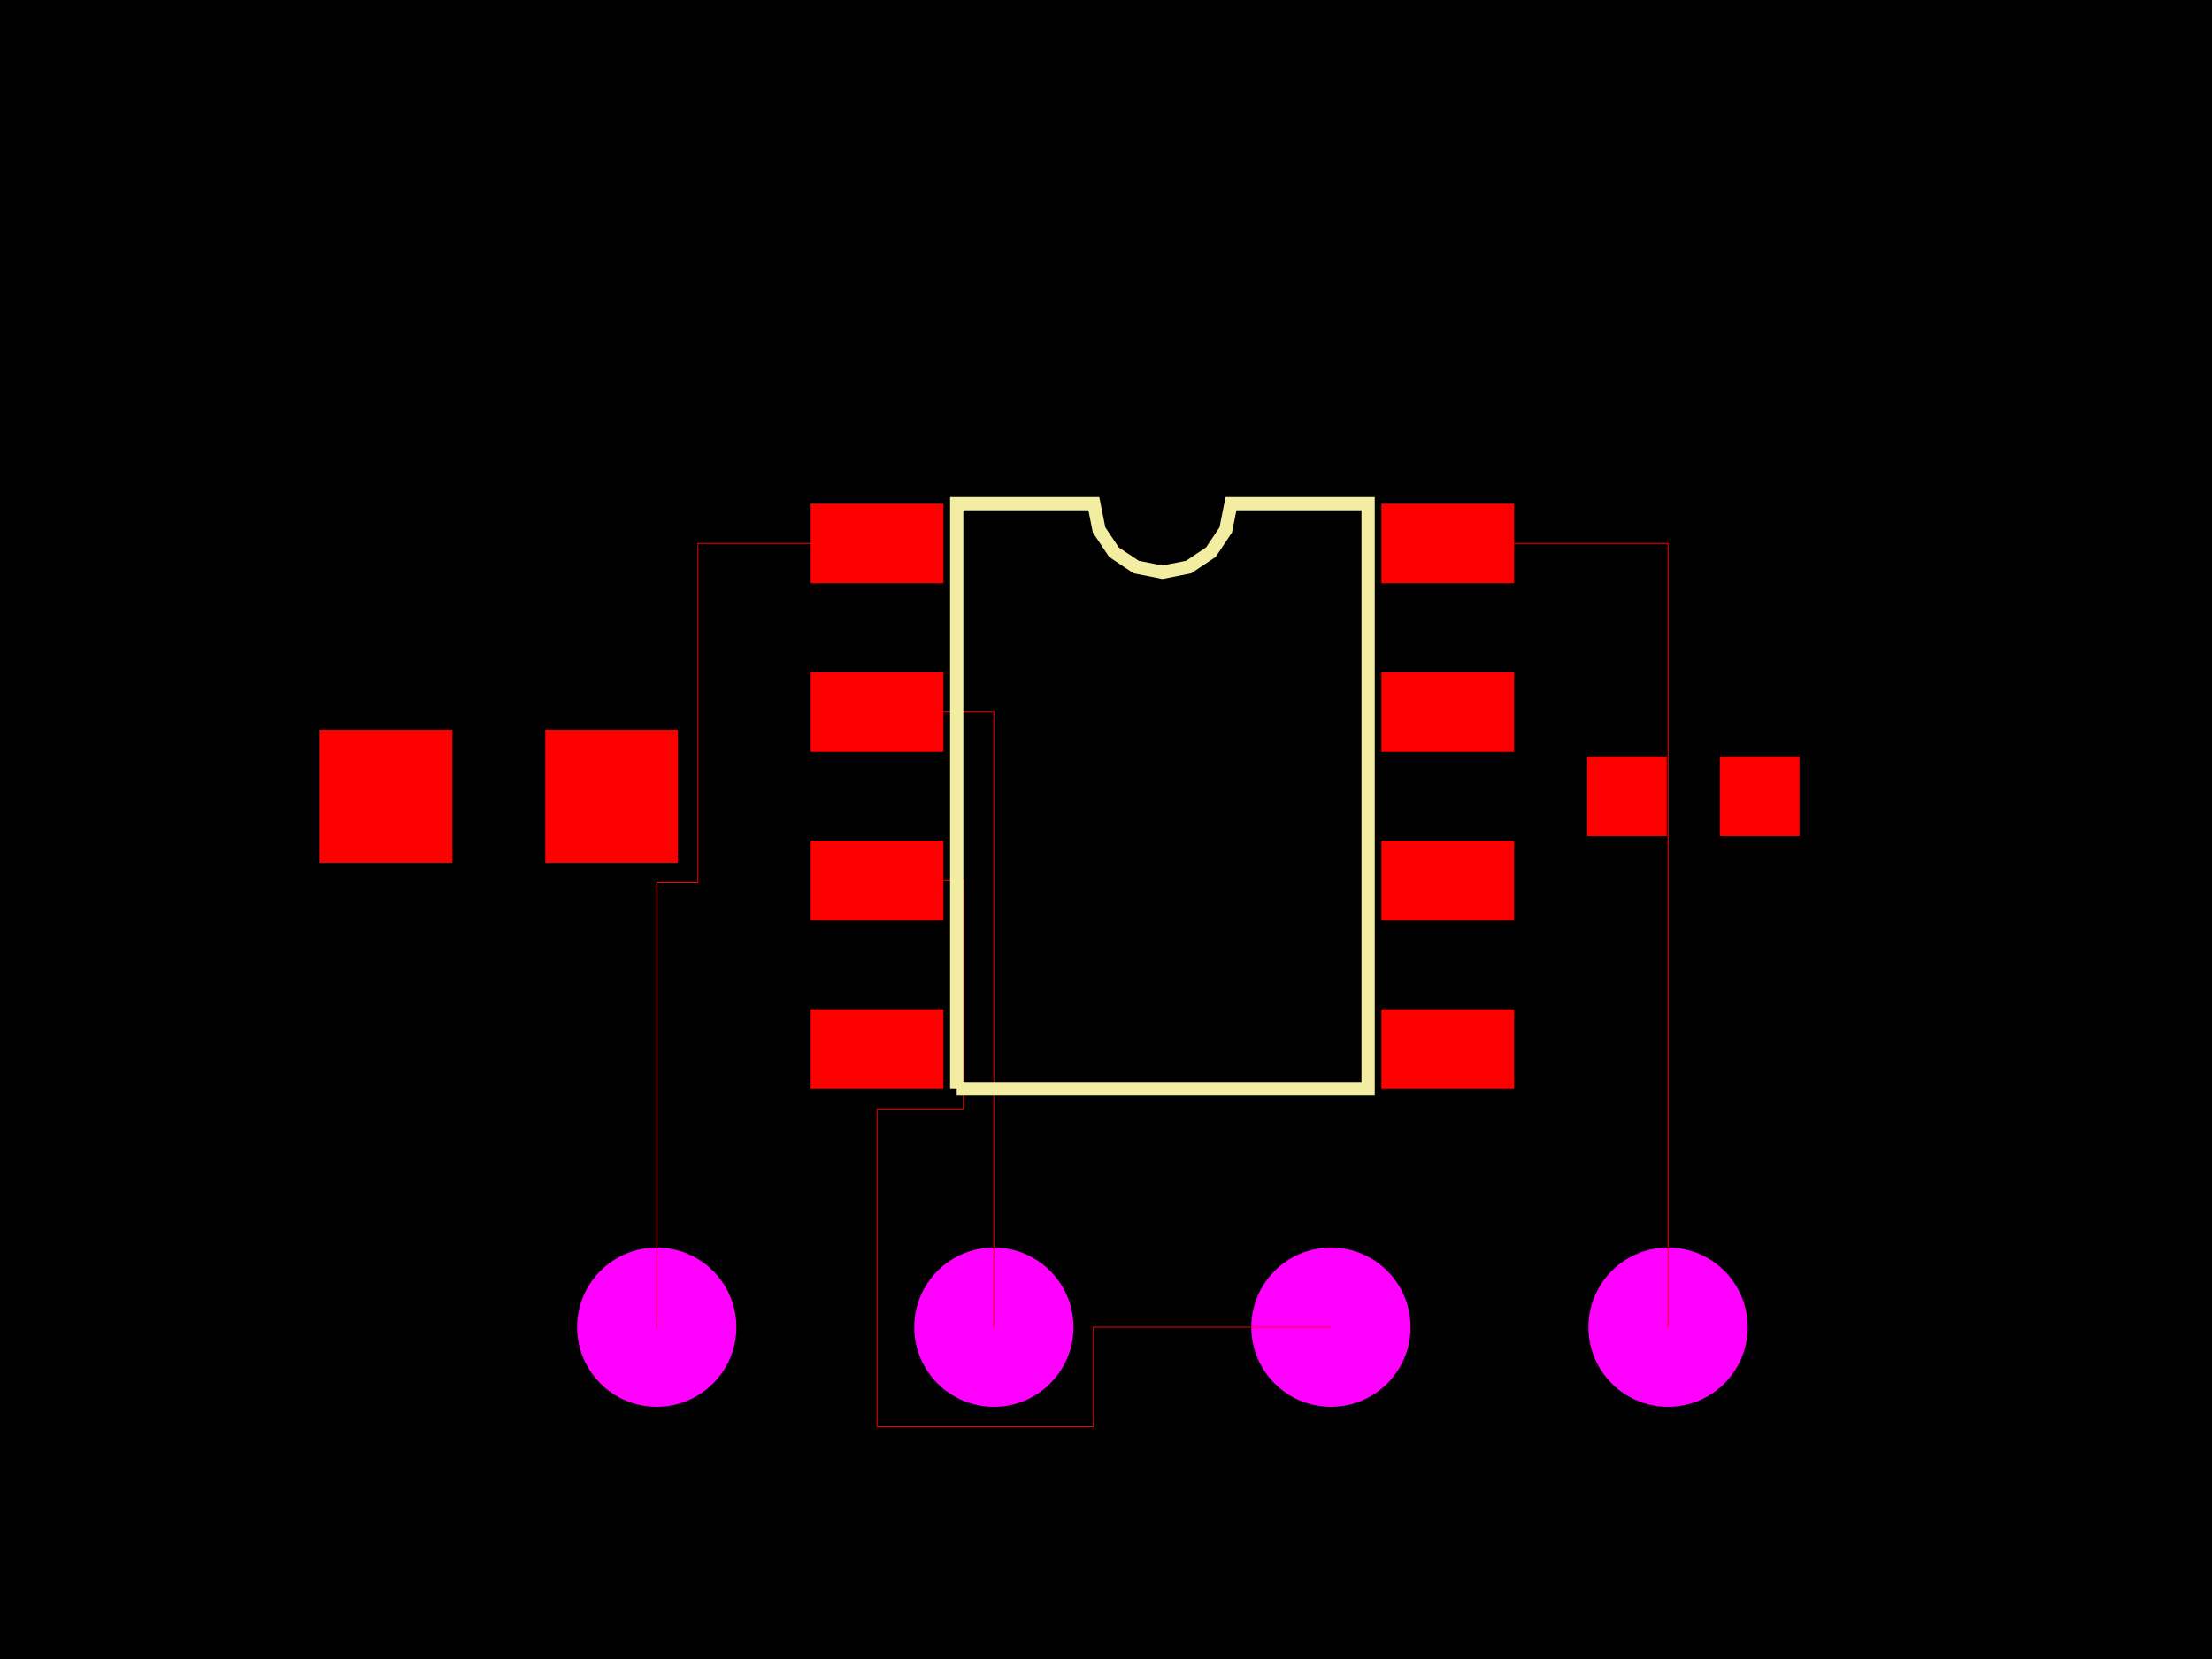
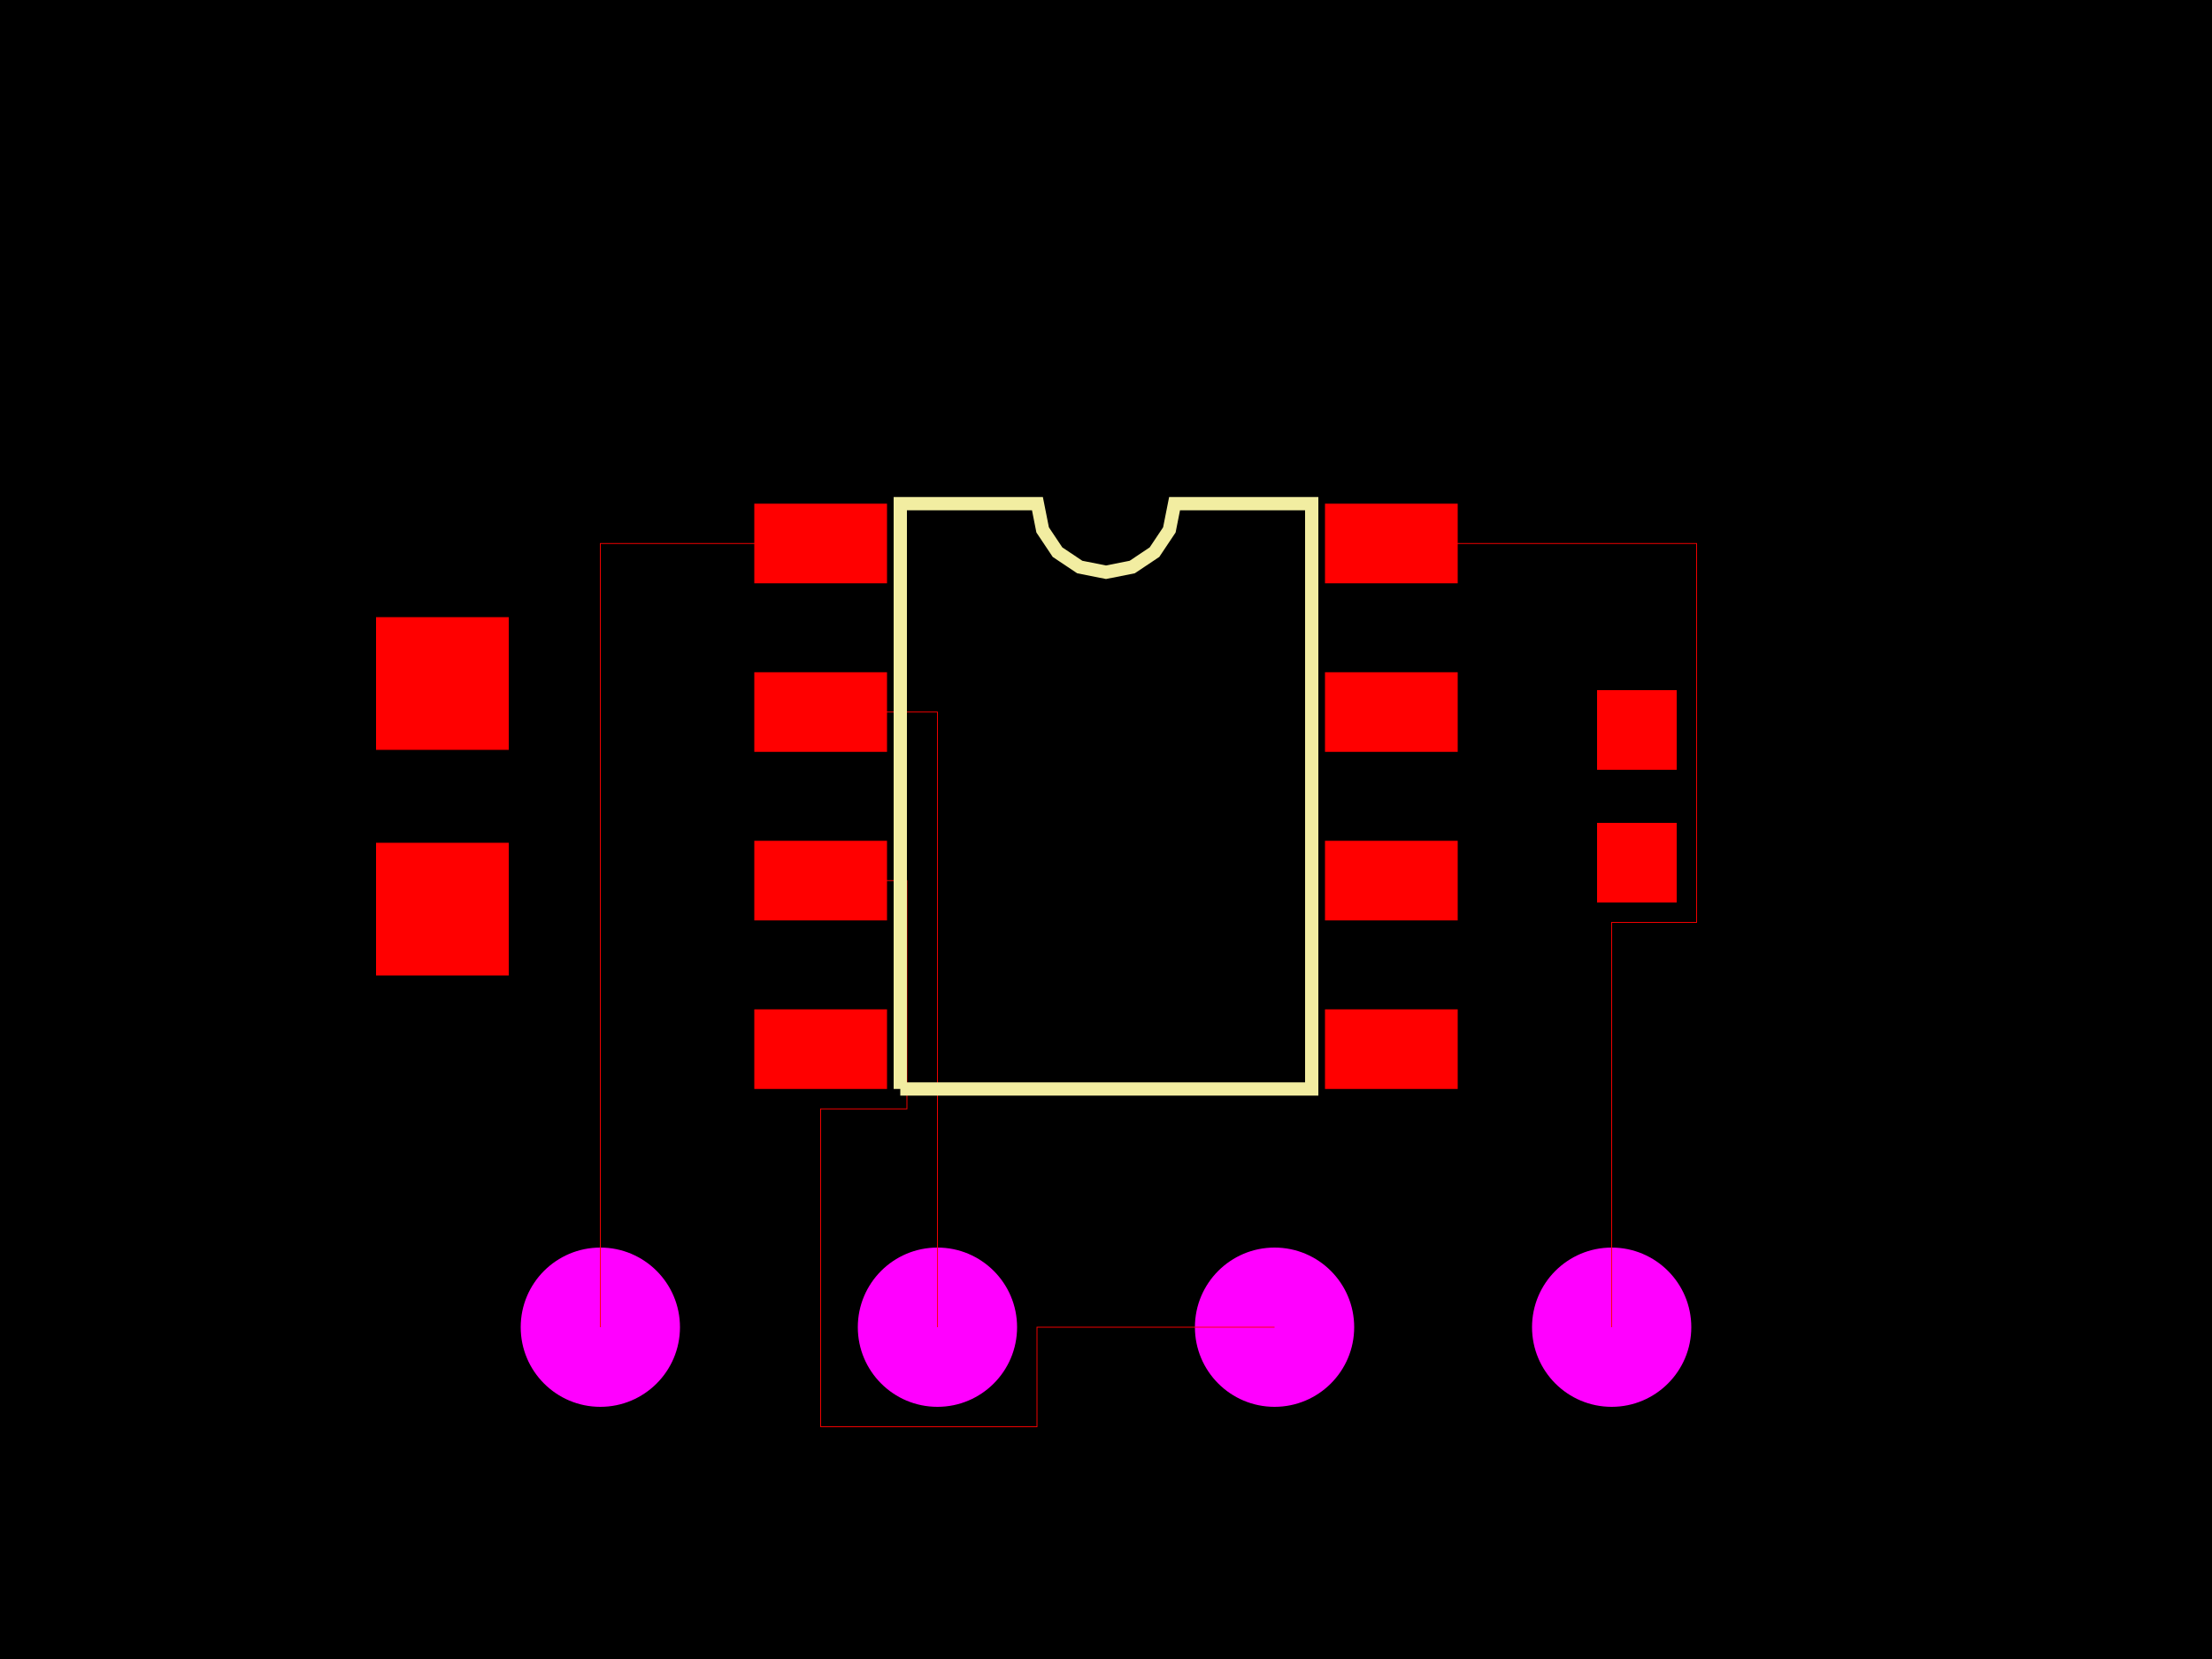
<svg xmlns="http://www.w3.org/2000/svg" width="800" height="600">
  <style>
              .pcb-board { fill: #000; }
              .pcb-trace { stroke: #FF0000; stroke-width: 0.3; fill: none; }
              .pcb-hole { fill: #FF00FF; }
              .pcb-pad { fill: #FF0000; }
              .pcb-boundary { fill: none; stroke: #f2eda1; stroke-width: 4.8; }
            </style>
  <rect class="pcb-board" x="0" y="0" width="800" height="600" />
-   <g transform="translate(420.4, 288) rotate(0) scale(1, -1)">
+   <g transform="translate(400, 288) rotate(0) scale(1, -1)">
    <rect class="pcb-component" x="-48" y="-72" width="96" height="144" />
    <rect class="pcb-component-outline" x="-48" y="-72" width="96" height="144" />
  </g>
-   <g transform="translate(612.4, 288) rotate(-90) scale(1, -1)">
+   <g transform="translate(592, 288) rotate(-90) scale(1, -1)">
    <rect class="pcb-component" x="0" y="0" width="0" height="0" />
    <rect class="pcb-component-outline" x="0" y="0" width="0" height="0" />
  </g>
-   <g transform="translate(180.4, 288) rotate(-90) scale(1, -1)">
+   <g transform="translate(160, 288) rotate(-90) scale(1, -1)">
    <rect class="pcb-component" x="0" y="0" width="0" height="0" />
    <rect class="pcb-component-outline" x="0" y="0" width="0" height="0" />
  </g>
-   <g transform="translate(420.4, 480) rotate(-90) scale(1, -1)">
+   <g transform="translate(400, 480) rotate(0) scale(1, -1)">
    <rect class="pcb-component" x="-48" y="-72" width="96" height="144" />
    <rect class="pcb-component-outline" x="-48" y="-72" width="96" height="144" />
  </g>
-   <rect class="pcb-pad" x="293.2" y="182.16" width="48" height="28.8" />
-   <rect class="pcb-pad" x="293.2" y="243.12" width="48" height="28.8" />
-   <rect class="pcb-pad" x="293.2" y="304.08" width="48" height="28.8" />
-   <rect class="pcb-pad" x="293.2" y="365.04" width="48" height="28.8" />
-   <rect class="pcb-pad" x="499.6" y="365.04" width="48" height="28.8" />
-   <rect class="pcb-pad" x="499.6" y="304.08" width="48" height="28.8" />
-   <rect class="pcb-pad" x="499.6" y="243.12" width="48" height="28.8" />
-   <rect class="pcb-pad" x="499.6" y="182.16" width="48" height="28.8" />
-   <rect class="pcb-pad" x="574" y="273.6" width="28.8" height="28.8" />
-   <rect class="pcb-pad" x="622" y="273.6" width="28.8" height="28.8" />
-   <rect class="pcb-pad" x="115.6" y="264" width="48" height="48" />
-   <rect class="pcb-pad" x="197.2" y="264" width="48" height="48" />
-   <circle class="pcb-hole" cx="237.52" cy="480" r="28.8" />
-   <circle class="pcb-hole" cx="359.44" cy="480" r="28.8" />
-   <circle class="pcb-hole" cx="481.36" cy="480" r="28.8" />
-   <circle class="pcb-hole" cx="603.28" cy="480" r="28.8" />
-   <path class="pcb-trace" d="M 237.52 480 L 237.52 319.2 L 252.4 319.2 L 252.4 196.56 L 317.2 196.56" />
-   <path class="pcb-trace" d="M 359.44 480 L 359.44 257.52 L 317.2 257.52" />
-   <path class="pcb-trace" d="M 481.36 480 L 395.44 480 L 395.44 516 L 317.2 516 L 317.2 401.04 L 348.4 401.04 L 348.4 318.48 L 317.2 318.48" />
-   <path class="pcb-trace" d="M 603.28 480 L 603.28 196.56 L 523.6 196.56" />
-   <path class="pcb-boundary" d="M 346 393.84 L 346 182.16 L 395.6 182.16 L 397.488 191.651 L 402.864 199.696 L 410.909 205.072 L 420.4 206.96 L 429.891 205.072 L 437.936 199.696 L 443.312 191.651 L 445.2 182.16 L 494.8 182.16 L 494.8 393.84 L 346 393.84,M 237.52 480 L 237.52 319.2 L 252.4 319.2 L 252.4 196.56 L 317.2 196.56,M 359.44 480 L 359.44 257.52 L 317.2 257.52,M 481.36 480 L 395.44 480 L 395.44 516 L 317.2 516 L 317.2 401.04 L 348.4 401.04 L 348.4 318.48 L 317.2 318.48,M 603.28 480 L 603.28 196.56 L 523.6 196.56" />
+   <rect class="pcb-pad" x="272.8" y="182.16" width="48" height="28.8" />
+   <rect class="pcb-pad" x="272.8" y="243.12" width="48" height="28.8" />
+   <rect class="pcb-pad" x="272.8" y="304.08" width="48" height="28.8" />
+   <rect class="pcb-pad" x="272.8" y="365.04" width="48" height="28.8" />
+   <rect class="pcb-pad" x="479.2" y="365.04" width="48" height="28.8" />
+   <rect class="pcb-pad" x="479.2" y="304.08" width="48" height="28.8" />
+   <rect class="pcb-pad" x="479.2" y="243.12" width="48" height="28.8" />
+   <rect class="pcb-pad" x="479.2" y="182.16" width="48" height="28.8" />
+   <rect class="pcb-pad" x="577.6" y="297.6" width="28.8" height="28.8" />
+   <rect class="pcb-pad" x="577.6" y="249.6" width="28.8" height="28.8" />
+   <rect class="pcb-pad" x="136" y="304.8" width="48" height="48" />
+   <rect class="pcb-pad" x="136" y="223.2" width="48" height="48" />
+   <circle class="pcb-hole" cx="217.12" cy="480" r="28.8" />
+   <circle class="pcb-hole" cx="339.04" cy="480" r="28.8" />
+   <circle class="pcb-hole" cx="460.96" cy="480" r="28.8" />
+   <circle class="pcb-hole" cx="582.88" cy="480" r="28.8" />
+   <path class="pcb-trace" d="M 217.12 480 L 217.12 196.56 L 296.8 196.56" />
+   <path class="pcb-trace" d="M 339.04 480 L 339.04 257.52 L 296.8 257.52" />
+   <path class="pcb-trace" d="M 460.96 480 L 375.04 480 L 375.04 516 L 296.8 516 L 296.8 401.04 L 328 401.04 L 328 318.48 L 296.8 318.48" />
+   <path class="pcb-trace" d="M 582.88 480 L 582.88 333.6 L 613.6 333.6 L 613.6 196.56 L 503.2 196.56" />
+   <path class="pcb-boundary" d="M 325.6 393.84 L 325.6 182.16 L 375.2 182.16 L 377.088 191.651 L 382.464 199.696 L 390.509 205.072 L 400 206.96 L 409.491 205.072 L 417.536 199.696 L 422.912 191.651 L 424.8 182.16 L 474.4 182.16 L 474.4 393.84 L 325.6 393.84,M 217.12 480 L 217.12 196.56 L 296.8 196.56,M 339.04 480 L 339.04 257.52 L 296.8 257.52,M 460.96 480 L 375.04 480 L 375.04 516 L 296.8 516 L 296.8 401.04 L 328 401.04 L 328 318.48 L 296.8 318.48,M 582.88 480 L 582.88 333.6 L 613.6 333.6 L 613.6 196.56 L 503.2 196.56" />
</svg>
